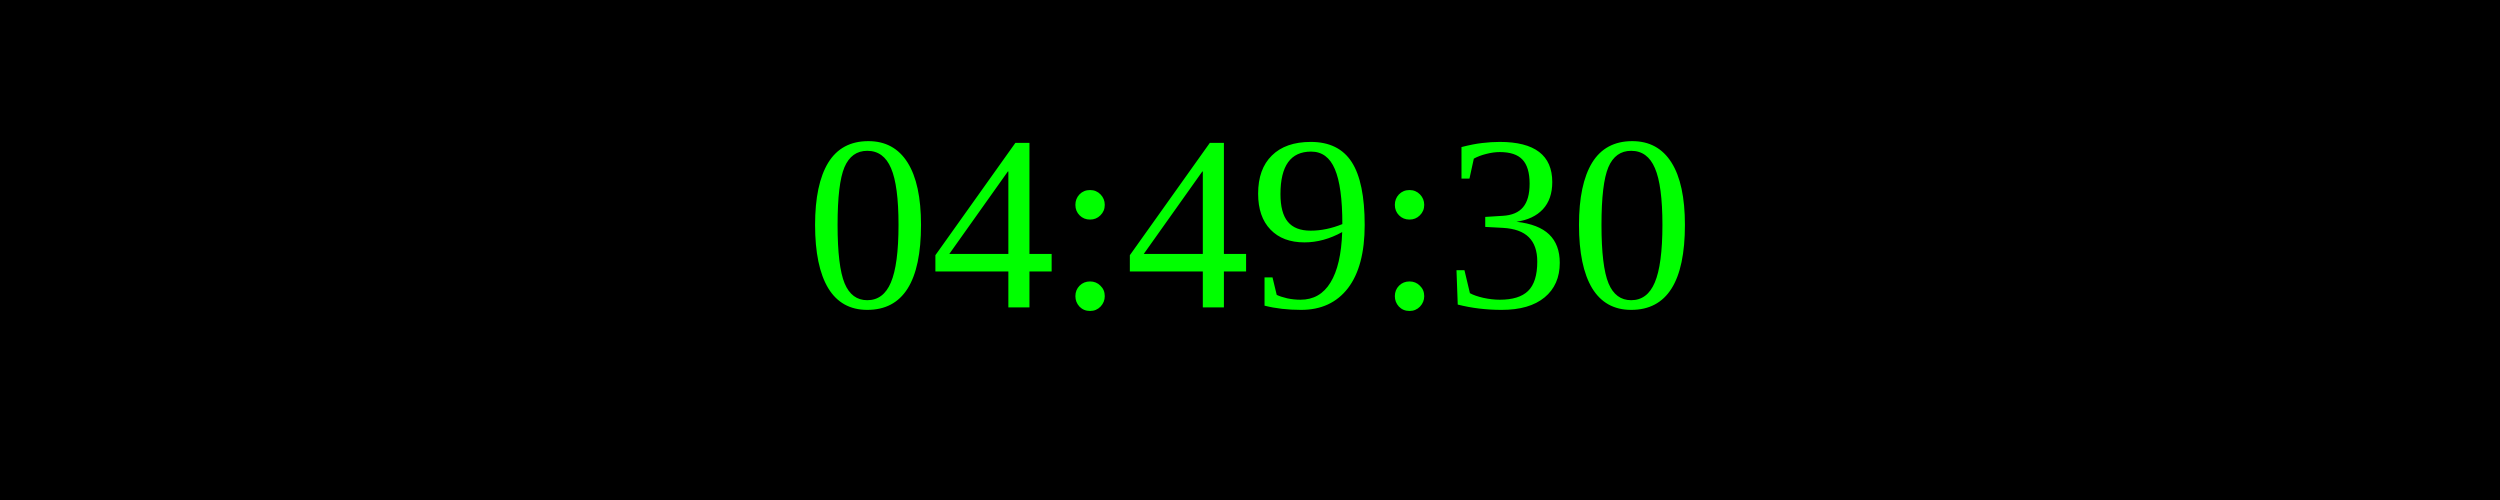
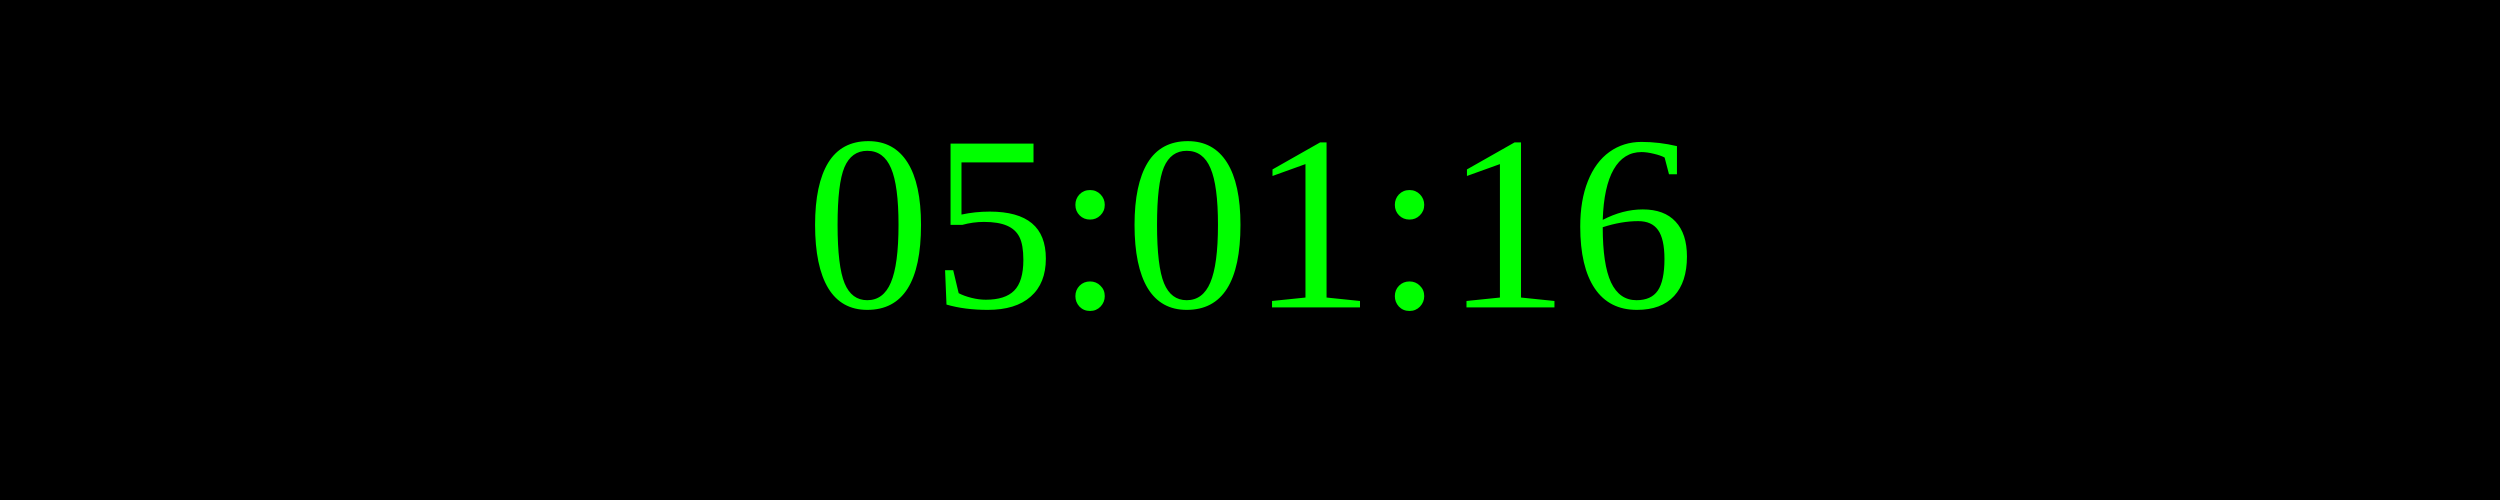
<svg xmlns="http://www.w3.org/2000/svg" width="250" height="50">
  <rect width="100%" height="100%" fill="black" />
  <text x="50%" y="50%" font-size="25" fill="lime" text-anchor="middle" dominant-baseline="middle">
- 04:49:30
+ 05:01:16
</text>
</svg>
